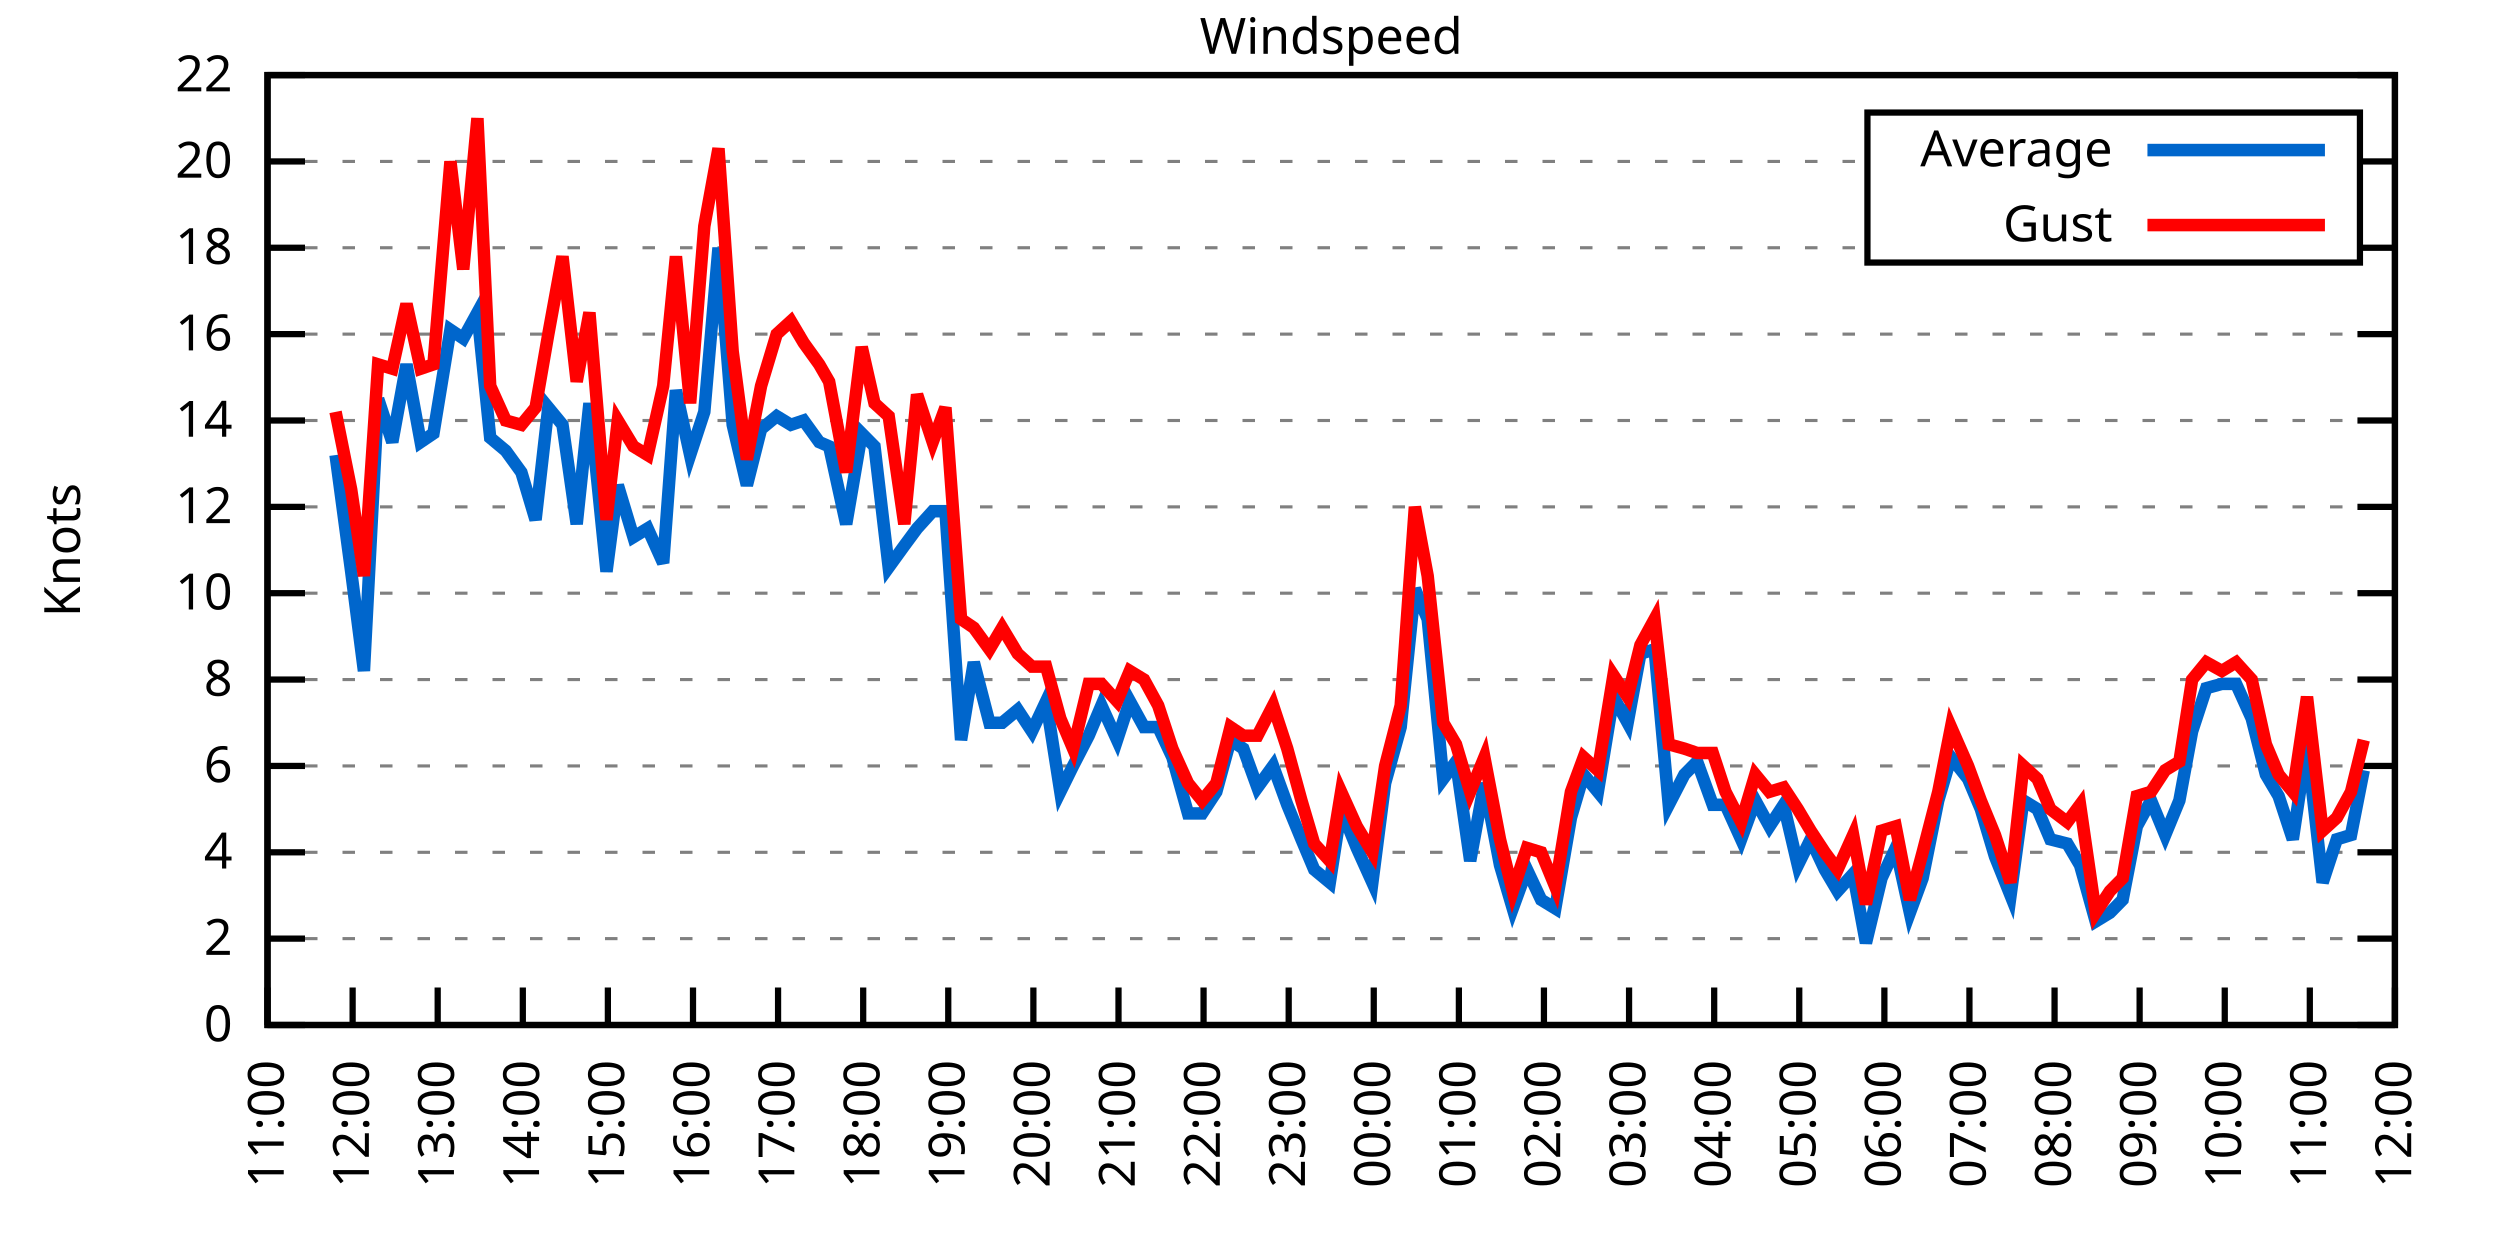
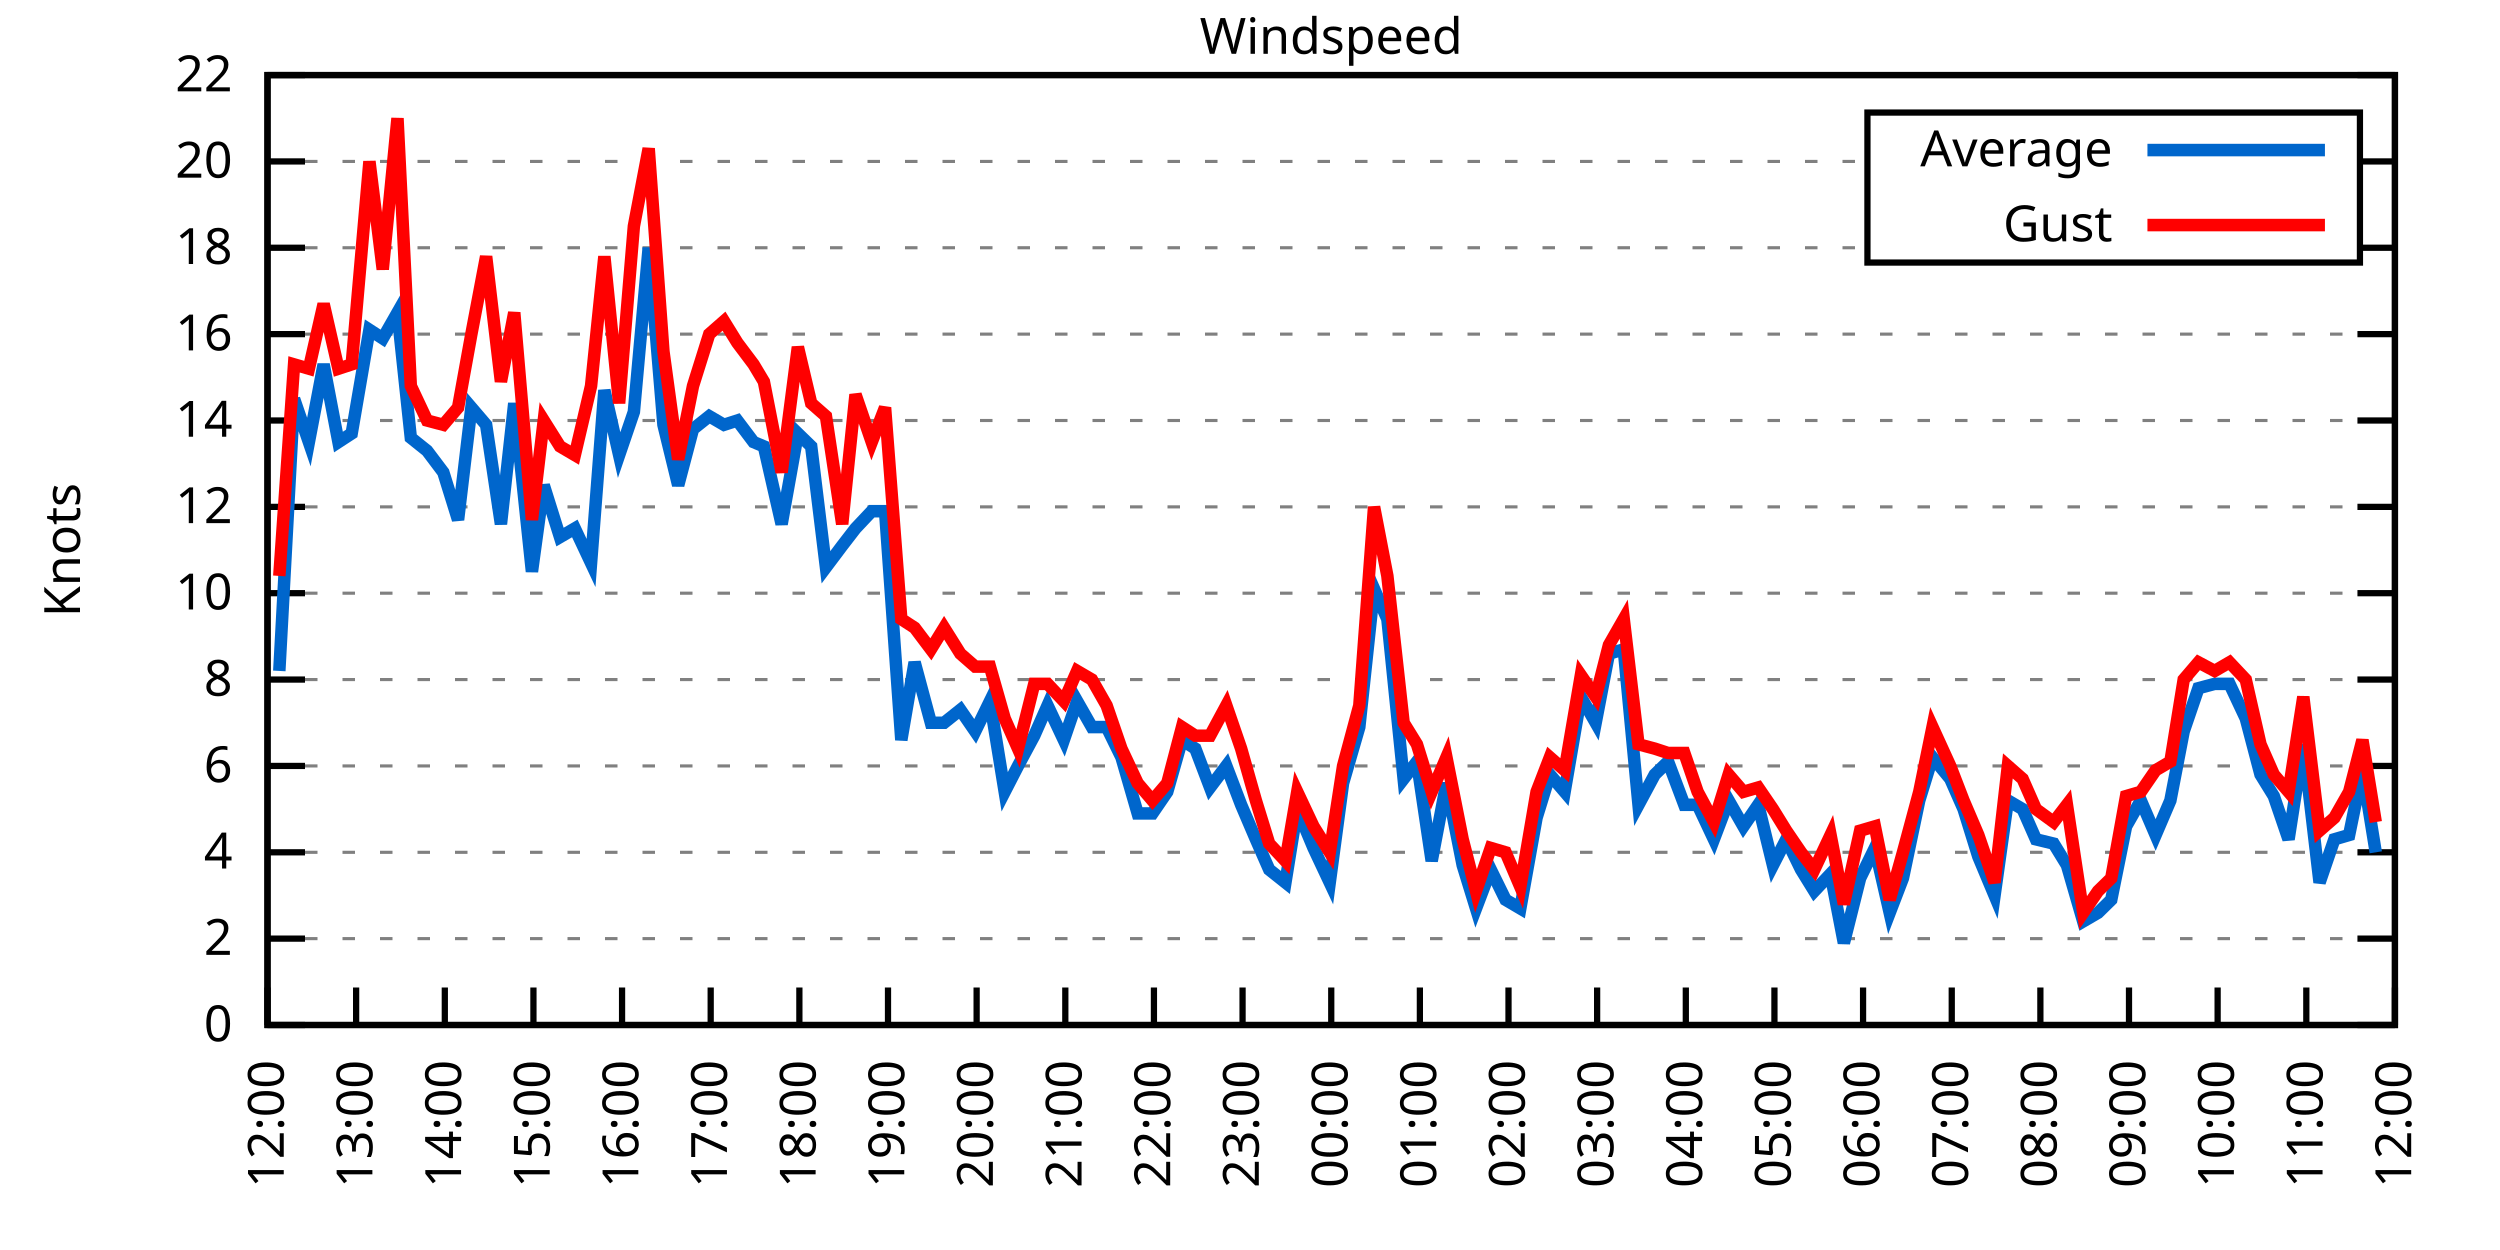
<svg xmlns="http://www.w3.org/2000/svg" xmlns:xlink="http://www.w3.org/1999/xlink" width="400" height="200" viewBox="0 0 400 200">
  <g id="gnuplot_canvas">
    <rect x="0" y="0" width="400" height="200" fill="none" />
    <defs>
      <circle id="gpDot" r="0.5" stroke-width="0.5" stroke="currentColor" />
      <path id="gpPt0" stroke-width="0.333" stroke="currentColor" d="M-1,0 h2 M0,-1 v2" />
      <path id="gpPt1" stroke-width="0.333" stroke="currentColor" d="M-1,-1 L1,1 M1,-1 L-1,1" />
      <path id="gpPt2" stroke-width="0.333" stroke="currentColor" d="M-1,0 L1,0 M0,-1 L0,1 M-1,-1 L1,1 M-1,1 L1,-1" />
      <rect id="gpPt3" stroke-width="0.333" stroke="currentColor" x="-1" y="-1" width="2" height="2" />
      <rect id="gpPt4" stroke-width="0.333" stroke="currentColor" fill="currentColor" x="-1" y="-1" width="2" height="2" />
      <circle id="gpPt5" stroke-width="0.333" stroke="currentColor" cx="0" cy="0" r="1" />
      <use xlink:href="#gpPt5" id="gpPt6" fill="currentColor" stroke="none" />
      <path id="gpPt7" stroke-width="0.333" stroke="currentColor" d="M0,-1.33 L-1.33,0.67 L1.33,0.67 z" />
      <use xlink:href="#gpPt7" id="gpPt8" fill="currentColor" stroke="none" />
      <use xlink:href="#gpPt7" id="gpPt9" stroke="currentColor" transform="rotate(180)" />
      <use xlink:href="#gpPt9" id="gpPt10" fill="currentColor" stroke="none" />
      <use xlink:href="#gpPt3" id="gpPt11" stroke="currentColor" transform="rotate(45)" />
      <use xlink:href="#gpPt11" id="gpPt12" fill="currentColor" stroke="none" />
      <path id="gpPt13" stroke-width="0.333" stroke="currentColor" d="M0,1.330 L1.265,0.411 L0.782,-1.067 L-0.782,-1.076 L-1.265,0.411 z" />
      <use xlink:href="#gpPt13" id="gpPt14" fill="currentColor" stroke="none" />
      <filter id="textbox" filterUnits="objectBoundingBox" x="0" y="0" height="1" width="1">
        <feFlood flood-color="white" flood-opacity="1" result="bgnd" />
        <feComposite in="SourceGraphic" in2="bgnd" operator="atop" />
      </filter>
      <filter id="greybox" filterUnits="objectBoundingBox" x="0" y="0" height="1" width="1">
        <feFlood flood-color="lightgrey" flood-opacity="1" result="grey" />
        <feComposite in="SourceGraphic" in2="grey" operator="atop" />
      </filter>
    </defs>
    <g fill="none" color="white" stroke="currentColor" stroke-width="1.00" stroke-linecap="butt" stroke-linejoin="miter">
</g>
    <g fill="none" color="black" stroke="currentColor" stroke-width="1.00" stroke-linecap="butt" stroke-linejoin="miter">
      <g stroke="none" shape-rendering="crispEdges">
        <polygon fill="rgb(255, 255, 255)" points="42.80,164.00 383.18,164.00 383.18,12.02 42.80,12.02 " />
      </g>
    </g>
    <g fill="none" color="black" stroke="currentColor" stroke-width="1.00" stroke-linecap="butt" stroke-linejoin="miter">
</g>
    <g fill="none" color="black" stroke="black" stroke-width="0.50" stroke-linecap="butt" stroke-linejoin="miter">
</g>
    <g fill="none" color="gray" stroke="currentColor" stroke-width="0.50" stroke-linecap="butt" stroke-linejoin="miter">
      <path stroke="gray" stroke-dasharray="2,4" class="gridline" d="M42.80,164.00 L383.19,164.00  " />
    </g>
    <g fill="none" color="gray" stroke="gray" stroke-width="1.00" stroke-linecap="butt" stroke-linejoin="miter">
</g>
    <g fill="none" color="black" stroke="currentColor" stroke-width="1.00" stroke-linecap="butt" stroke-linejoin="miter">
      <path stroke="black" d="M42.80,164.00 L48.80,164.00 M383.19,164.00 L377.19,164.00  " />
      <g transform="translate(37.20,166.60)" stroke="none" fill="black" font-family="Sans" font-size="8.00" text-anchor="end">
        <text>
          <tspan font-family="Sans"> 0</tspan>
        </text>
      </g>
    </g>
    <g fill="none" color="black" stroke="currentColor" stroke-width="1.00" stroke-linecap="butt" stroke-linejoin="miter">
</g>
    <g fill="none" color="black" stroke="black" stroke-width="0.50" stroke-linecap="butt" stroke-linejoin="miter">
</g>
    <g fill="none" color="gray" stroke="currentColor" stroke-width="0.50" stroke-linecap="butt" stroke-linejoin="miter">
      <path stroke="gray" stroke-dasharray="2,4" class="gridline" d="M42.80,150.18 L383.19,150.18  " />
    </g>
    <g fill="none" color="gray" stroke="gray" stroke-width="1.00" stroke-linecap="butt" stroke-linejoin="miter">
</g>
    <g fill="none" color="black" stroke="currentColor" stroke-width="1.00" stroke-linecap="butt" stroke-linejoin="miter">
      <path stroke="black" d="M42.80,150.18 L48.80,150.18 M383.19,150.18 L377.19,150.18  " />
      <g transform="translate(37.20,152.78)" stroke="none" fill="black" font-family="Sans" font-size="8.00" text-anchor="end">
        <text>
          <tspan font-family="Sans"> 2</tspan>
        </text>
      </g>
    </g>
    <g fill="none" color="black" stroke="currentColor" stroke-width="1.00" stroke-linecap="butt" stroke-linejoin="miter">
</g>
    <g fill="none" color="black" stroke="black" stroke-width="0.50" stroke-linecap="butt" stroke-linejoin="miter">
</g>
    <g fill="none" color="gray" stroke="currentColor" stroke-width="0.50" stroke-linecap="butt" stroke-linejoin="miter">
      <path stroke="gray" stroke-dasharray="2,4" class="gridline" d="M42.80,136.37 L383.19,136.37  " />
    </g>
    <g fill="none" color="gray" stroke="gray" stroke-width="1.00" stroke-linecap="butt" stroke-linejoin="miter">
</g>
    <g fill="none" color="black" stroke="currentColor" stroke-width="1.00" stroke-linecap="butt" stroke-linejoin="miter">
      <path stroke="black" d="M42.80,136.37 L48.80,136.37 M383.19,136.37 L377.19,136.37  " />
      <g transform="translate(37.20,138.97)" stroke="none" fill="black" font-family="Sans" font-size="8.00" text-anchor="end">
        <text>
          <tspan font-family="Sans"> 4</tspan>
        </text>
      </g>
    </g>
    <g fill="none" color="black" stroke="currentColor" stroke-width="1.00" stroke-linecap="butt" stroke-linejoin="miter">
</g>
    <g fill="none" color="black" stroke="black" stroke-width="0.50" stroke-linecap="butt" stroke-linejoin="miter">
</g>
    <g fill="none" color="gray" stroke="currentColor" stroke-width="0.50" stroke-linecap="butt" stroke-linejoin="miter">
      <path stroke="gray" stroke-dasharray="2,4" class="gridline" d="M42.80,122.55 L383.19,122.55  " />
    </g>
    <g fill="none" color="gray" stroke="gray" stroke-width="1.00" stroke-linecap="butt" stroke-linejoin="miter">
</g>
    <g fill="none" color="black" stroke="currentColor" stroke-width="1.00" stroke-linecap="butt" stroke-linejoin="miter">
      <path stroke="black" d="M42.80,122.55 L48.80,122.55 M383.19,122.55 L377.19,122.55  " />
      <g transform="translate(37.20,125.15)" stroke="none" fill="black" font-family="Sans" font-size="8.00" text-anchor="end">
        <text>
          <tspan font-family="Sans"> 6</tspan>
        </text>
      </g>
    </g>
    <g fill="none" color="black" stroke="currentColor" stroke-width="1.00" stroke-linecap="butt" stroke-linejoin="miter">
</g>
    <g fill="none" color="black" stroke="black" stroke-width="0.50" stroke-linecap="butt" stroke-linejoin="miter">
</g>
    <g fill="none" color="gray" stroke="currentColor" stroke-width="0.50" stroke-linecap="butt" stroke-linejoin="miter">
      <path stroke="gray" stroke-dasharray="2,4" class="gridline" d="M42.80,108.73 L383.19,108.73  " />
    </g>
    <g fill="none" color="gray" stroke="gray" stroke-width="1.00" stroke-linecap="butt" stroke-linejoin="miter">
</g>
    <g fill="none" color="black" stroke="currentColor" stroke-width="1.00" stroke-linecap="butt" stroke-linejoin="miter">
      <path stroke="black" d="M42.80,108.73 L48.80,108.73 M383.19,108.73 L377.19,108.73  " />
      <g transform="translate(37.20,111.33)" stroke="none" fill="black" font-family="Sans" font-size="8.00" text-anchor="end">
        <text>
          <tspan font-family="Sans"> 8</tspan>
        </text>
      </g>
    </g>
    <g fill="none" color="black" stroke="currentColor" stroke-width="1.00" stroke-linecap="butt" stroke-linejoin="miter">
</g>
    <g fill="none" color="black" stroke="black" stroke-width="0.50" stroke-linecap="butt" stroke-linejoin="miter">
</g>
    <g fill="none" color="gray" stroke="currentColor" stroke-width="0.50" stroke-linecap="butt" stroke-linejoin="miter">
      <path stroke="gray" stroke-dasharray="2,4" class="gridline" d="M42.80,94.91 L383.19,94.91  " />
    </g>
    <g fill="none" color="gray" stroke="gray" stroke-width="1.00" stroke-linecap="butt" stroke-linejoin="miter">
</g>
    <g fill="none" color="black" stroke="currentColor" stroke-width="1.00" stroke-linecap="butt" stroke-linejoin="miter">
      <path stroke="black" d="M42.80,94.91 L48.80,94.91 M383.19,94.91 L377.19,94.91  " />
      <g transform="translate(37.20,97.51)" stroke="none" fill="black" font-family="Sans" font-size="8.00" text-anchor="end">
        <text>
          <tspan font-family="Sans"> 10</tspan>
        </text>
      </g>
    </g>
    <g fill="none" color="black" stroke="currentColor" stroke-width="1.00" stroke-linecap="butt" stroke-linejoin="miter">
</g>
    <g fill="none" color="black" stroke="black" stroke-width="0.50" stroke-linecap="butt" stroke-linejoin="miter">
</g>
    <g fill="none" color="gray" stroke="currentColor" stroke-width="0.50" stroke-linecap="butt" stroke-linejoin="miter">
      <path stroke="gray" stroke-dasharray="2,4" class="gridline" d="M42.80,81.10 L383.19,81.10  " />
    </g>
    <g fill="none" color="gray" stroke="gray" stroke-width="1.00" stroke-linecap="butt" stroke-linejoin="miter">
</g>
    <g fill="none" color="black" stroke="currentColor" stroke-width="1.00" stroke-linecap="butt" stroke-linejoin="miter">
      <path stroke="black" d="M42.80,81.10 L48.80,81.10 M383.19,81.10 L377.19,81.10  " />
      <g transform="translate(37.20,83.70)" stroke="none" fill="black" font-family="Sans" font-size="8.00" text-anchor="end">
        <text>
          <tspan font-family="Sans"> 12</tspan>
        </text>
      </g>
    </g>
    <g fill="none" color="black" stroke="currentColor" stroke-width="1.00" stroke-linecap="butt" stroke-linejoin="miter">
</g>
    <g fill="none" color="black" stroke="black" stroke-width="0.50" stroke-linecap="butt" stroke-linejoin="miter">
</g>
    <g fill="none" color="gray" stroke="currentColor" stroke-width="0.50" stroke-linecap="butt" stroke-linejoin="miter">
      <path stroke="gray" stroke-dasharray="2,4" class="gridline" d="M42.80,67.28 L383.19,67.28  " />
    </g>
    <g fill="none" color="gray" stroke="gray" stroke-width="1.00" stroke-linecap="butt" stroke-linejoin="miter">
</g>
    <g fill="none" color="black" stroke="currentColor" stroke-width="1.00" stroke-linecap="butt" stroke-linejoin="miter">
      <path stroke="black" d="M42.80,67.28 L48.80,67.28 M383.19,67.28 L377.19,67.28  " />
      <g transform="translate(37.20,69.88)" stroke="none" fill="black" font-family="Sans" font-size="8.00" text-anchor="end">
        <text>
          <tspan font-family="Sans"> 14</tspan>
        </text>
      </g>
    </g>
    <g fill="none" color="black" stroke="currentColor" stroke-width="1.00" stroke-linecap="butt" stroke-linejoin="miter">
</g>
    <g fill="none" color="black" stroke="black" stroke-width="0.50" stroke-linecap="butt" stroke-linejoin="miter">
</g>
    <g fill="none" color="gray" stroke="currentColor" stroke-width="0.50" stroke-linecap="butt" stroke-linejoin="miter">
      <path stroke="gray" stroke-dasharray="2,4" class="gridline" d="M42.80,53.46 L383.19,53.46  " />
    </g>
    <g fill="none" color="gray" stroke="gray" stroke-width="1.00" stroke-linecap="butt" stroke-linejoin="miter">
</g>
    <g fill="none" color="black" stroke="currentColor" stroke-width="1.00" stroke-linecap="butt" stroke-linejoin="miter">
      <path stroke="black" d="M42.80,53.46 L48.80,53.46 M383.19,53.46 L377.19,53.46  " />
      <g transform="translate(37.20,56.06)" stroke="none" fill="black" font-family="Sans" font-size="8.00" text-anchor="end">
        <text>
          <tspan font-family="Sans"> 16</tspan>
        </text>
      </g>
    </g>
    <g fill="none" color="black" stroke="currentColor" stroke-width="1.00" stroke-linecap="butt" stroke-linejoin="miter">
</g>
    <g fill="none" color="black" stroke="black" stroke-width="0.50" stroke-linecap="butt" stroke-linejoin="miter">
</g>
    <g fill="none" color="gray" stroke="currentColor" stroke-width="0.50" stroke-linecap="butt" stroke-linejoin="miter">
      <path stroke="gray" stroke-dasharray="2,4" class="gridline" d="M42.80,39.64 L298.79,39.64 M377.59,39.64 L383.19,39.64  " />
    </g>
    <g fill="none" color="gray" stroke="gray" stroke-width="1.00" stroke-linecap="butt" stroke-linejoin="miter">
</g>
    <g fill="none" color="black" stroke="currentColor" stroke-width="1.00" stroke-linecap="butt" stroke-linejoin="miter">
      <path stroke="black" d="M42.80,39.64 L48.80,39.64 M383.19,39.64 L377.19,39.64  " />
      <g transform="translate(37.20,42.24)" stroke="none" fill="black" font-family="Sans" font-size="8.00" text-anchor="end">
        <text>
          <tspan font-family="Sans"> 18</tspan>
        </text>
      </g>
    </g>
    <g fill="none" color="black" stroke="currentColor" stroke-width="1.00" stroke-linecap="butt" stroke-linejoin="miter">
</g>
    <g fill="none" color="black" stroke="black" stroke-width="0.50" stroke-linecap="butt" stroke-linejoin="miter">
</g>
    <g fill="none" color="gray" stroke="currentColor" stroke-width="0.50" stroke-linecap="butt" stroke-linejoin="miter">
      <path stroke="gray" stroke-dasharray="2,4" class="gridline" d="M42.80,25.83 L298.79,25.83 M377.59,25.83 L383.19,25.83  " />
    </g>
    <g fill="none" color="gray" stroke="gray" stroke-width="1.00" stroke-linecap="butt" stroke-linejoin="miter">
</g>
    <g fill="none" color="black" stroke="currentColor" stroke-width="1.00" stroke-linecap="butt" stroke-linejoin="miter">
      <path stroke="black" d="M42.80,25.83 L48.80,25.83 M383.19,25.83 L377.19,25.83  " />
      <g transform="translate(37.20,28.43)" stroke="none" fill="black" font-family="Sans" font-size="8.00" text-anchor="end">
        <text>
          <tspan font-family="Sans"> 20</tspan>
        </text>
      </g>
    </g>
    <g fill="none" color="black" stroke="currentColor" stroke-width="1.00" stroke-linecap="butt" stroke-linejoin="miter">
</g>
    <g fill="none" color="black" stroke="black" stroke-width="0.50" stroke-linecap="butt" stroke-linejoin="miter">
</g>
    <g fill="none" color="gray" stroke="currentColor" stroke-width="0.50" stroke-linecap="butt" stroke-linejoin="miter">
      <path stroke="gray" stroke-dasharray="2,4" class="gridline" d="M42.80,12.01 L383.19,12.01  " />
    </g>
    <g fill="none" color="gray" stroke="gray" stroke-width="1.00" stroke-linecap="butt" stroke-linejoin="miter">
</g>
    <g fill="none" color="black" stroke="currentColor" stroke-width="1.00" stroke-linecap="butt" stroke-linejoin="miter">
      <path stroke="black" d="M42.80,12.01 L48.80,12.01 M383.19,12.01 L377.19,12.01  " />
      <g transform="translate(37.20,14.61)" stroke="none" fill="black" font-family="Sans" font-size="8.00" text-anchor="end">
        <text>
          <tspan font-family="Sans"> 22</tspan>
        </text>
      </g>
    </g>
    <g fill="none" color="black" stroke="currentColor" stroke-width="1.00" stroke-linecap="butt" stroke-linejoin="miter">
      <path stroke="black" d="M42.80,164.00 L42.80,158.00  " />
      <g transform="translate(45.40,169.60) rotate(270.00)" stroke="none" fill="black" font-family="Sans" font-size="8.00" text-anchor="end">
        <text>
-           <tspan font-family="Sans">11:00</tspan>
-         </text>
-       </g>
-     </g>
-     <g fill="none" color="black" stroke="currentColor" stroke-width="1.00" stroke-linecap="butt" stroke-linejoin="miter">
-       <path stroke="black" d="M56.42,164.00 L56.42,158.00  " />
-       <g transform="translate(59.02,169.60) rotate(270.00)" stroke="none" fill="black" font-family="Sans" font-size="8.00" text-anchor="end">
-         <text>
          <tspan font-family="Sans">12:00</tspan>
        </text>
      </g>
    </g>
    <g fill="none" color="black" stroke="currentColor" stroke-width="1.00" stroke-linecap="butt" stroke-linejoin="miter">
-       <path stroke="black" d="M70.03,164.00 L70.03,158.00  " />
-       <g transform="translate(72.63,169.60) rotate(270.00)" stroke="none" fill="black" font-family="Sans" font-size="8.00" text-anchor="end">
+       <path stroke="black" d="M56.98,164.00 L56.98,158.00  " />
+       <g transform="translate(59.58,169.60) rotate(270.00)" stroke="none" fill="black" font-family="Sans" font-size="8.00" text-anchor="end">
        <text>
          <tspan font-family="Sans">13:00</tspan>
        </text>
      </g>
    </g>
    <g fill="none" color="black" stroke="currentColor" stroke-width="1.00" stroke-linecap="butt" stroke-linejoin="miter">
-       <path stroke="black" d="M83.65,164.00 L83.65,158.00  " />
-       <g transform="translate(86.25,169.60) rotate(270.00)" stroke="none" fill="black" font-family="Sans" font-size="8.00" text-anchor="end">
+       <path stroke="black" d="M71.17,164.00 L71.17,158.00  " />
+       <g transform="translate(73.77,169.60) rotate(270.00)" stroke="none" fill="black" font-family="Sans" font-size="8.00" text-anchor="end">
        <text>
          <tspan font-family="Sans">14:00</tspan>
        </text>
      </g>
    </g>
    <g fill="none" color="black" stroke="currentColor" stroke-width="1.00" stroke-linecap="butt" stroke-linejoin="miter">
-       <path stroke="black" d="M97.26,164.00 L97.26,158.00  " />
-       <g transform="translate(99.86,169.60) rotate(270.00)" stroke="none" fill="black" font-family="Sans" font-size="8.00" text-anchor="end">
+       <path stroke="black" d="M85.35,164.00 L85.35,158.00  " />
+       <g transform="translate(87.95,169.60) rotate(270.00)" stroke="none" fill="black" font-family="Sans" font-size="8.00" text-anchor="end">
        <text>
          <tspan font-family="Sans">15:00</tspan>
        </text>
      </g>
    </g>
    <g fill="none" color="black" stroke="currentColor" stroke-width="1.00" stroke-linecap="butt" stroke-linejoin="miter">
-       <path stroke="black" d="M110.88,164.00 L110.88,158.00  " />
-       <g transform="translate(113.48,169.60) rotate(270.00)" stroke="none" fill="black" font-family="Sans" font-size="8.00" text-anchor="end">
+       <path stroke="black" d="M99.53,164.00 L99.53,158.00  " />
+       <g transform="translate(102.13,169.60) rotate(270.00)" stroke="none" fill="black" font-family="Sans" font-size="8.00" text-anchor="end">
        <text>
          <tspan font-family="Sans">16:00</tspan>
        </text>
      </g>
    </g>
    <g fill="none" color="black" stroke="currentColor" stroke-width="1.00" stroke-linecap="butt" stroke-linejoin="miter">
-       <path stroke="black" d="M124.49,164.00 L124.49,158.00  " />
-       <g transform="translate(127.09,169.60) rotate(270.00)" stroke="none" fill="black" font-family="Sans" font-size="8.00" text-anchor="end">
+       <path stroke="black" d="M113.71,164.00 L113.71,158.00  " />
+       <g transform="translate(116.31,169.60) rotate(270.00)" stroke="none" fill="black" font-family="Sans" font-size="8.00" text-anchor="end">
        <text>
          <tspan font-family="Sans">17:00</tspan>
        </text>
      </g>
    </g>
    <g fill="none" color="black" stroke="currentColor" stroke-width="1.00" stroke-linecap="butt" stroke-linejoin="miter">
-       <path stroke="black" d="M138.11,164.00 L138.11,158.00  " />
-       <g transform="translate(140.71,169.60) rotate(270.00)" stroke="none" fill="black" font-family="Sans" font-size="8.00" text-anchor="end">
+       <path stroke="black" d="M127.90,164.00 L127.90,158.00  " />
+       <g transform="translate(130.50,169.60) rotate(270.00)" stroke="none" fill="black" font-family="Sans" font-size="8.00" text-anchor="end">
        <text>
          <tspan font-family="Sans">18:00</tspan>
        </text>
      </g>
    </g>
    <g fill="none" color="black" stroke="currentColor" stroke-width="1.00" stroke-linecap="butt" stroke-linejoin="miter">
-       <path stroke="black" d="M151.72,164.00 L151.72,158.00  " />
-       <g transform="translate(154.32,169.60) rotate(270.00)" stroke="none" fill="black" font-family="Sans" font-size="8.00" text-anchor="end">
+       <path stroke="black" d="M142.08,164.00 L142.08,158.00  " />
+       <g transform="translate(144.68,169.60) rotate(270.00)" stroke="none" fill="black" font-family="Sans" font-size="8.00" text-anchor="end">
        <text>
          <tspan font-family="Sans">19:00</tspan>
        </text>
      </g>
    </g>
    <g fill="none" color="black" stroke="currentColor" stroke-width="1.00" stroke-linecap="butt" stroke-linejoin="miter">
-       <path stroke="black" d="M165.34,164.00 L165.34,158.00  " />
-       <g transform="translate(167.94,169.60) rotate(270.00)" stroke="none" fill="black" font-family="Sans" font-size="8.00" text-anchor="end">
+       <path stroke="black" d="M156.26,164.00 L156.26,158.00  " />
+       <g transform="translate(158.86,169.60) rotate(270.00)" stroke="none" fill="black" font-family="Sans" font-size="8.00" text-anchor="end">
        <text>
          <tspan font-family="Sans">20:00</tspan>
        </text>
      </g>
    </g>
    <g fill="none" color="black" stroke="currentColor" stroke-width="1.00" stroke-linecap="butt" stroke-linejoin="miter">
-       <path stroke="black" d="M178.96,164.00 L178.96,158.00  " />
-       <g transform="translate(181.56,169.60) rotate(270.00)" stroke="none" fill="black" font-family="Sans" font-size="8.00" text-anchor="end">
+       <path stroke="black" d="M170.45,164.00 L170.45,158.00  " />
+       <g transform="translate(173.05,169.60) rotate(270.00)" stroke="none" fill="black" font-family="Sans" font-size="8.00" text-anchor="end">
        <text>
          <tspan font-family="Sans">21:00</tspan>
        </text>
      </g>
    </g>
    <g fill="none" color="black" stroke="currentColor" stroke-width="1.00" stroke-linecap="butt" stroke-linejoin="miter">
-       <path stroke="black" d="M192.57,164.00 L192.57,158.00  " />
-       <g transform="translate(195.17,169.60) rotate(270.00)" stroke="none" fill="black" font-family="Sans" font-size="8.00" text-anchor="end">
+       <path stroke="black" d="M184.63,164.00 L184.63,158.00  " />
+       <g transform="translate(187.23,169.60) rotate(270.00)" stroke="none" fill="black" font-family="Sans" font-size="8.00" text-anchor="end">
        <text>
          <tspan font-family="Sans">22:00</tspan>
        </text>
      </g>
    </g>
    <g fill="none" color="black" stroke="currentColor" stroke-width="1.00" stroke-linecap="butt" stroke-linejoin="miter">
-       <path stroke="black" d="M206.19,164.00 L206.19,158.00  " />
-       <g transform="translate(208.79,169.60) rotate(270.00)" stroke="none" fill="black" font-family="Sans" font-size="8.00" text-anchor="end">
+       <path stroke="black" d="M198.81,164.00 L198.81,158.00  " />
+       <g transform="translate(201.41,169.60) rotate(270.00)" stroke="none" fill="black" font-family="Sans" font-size="8.00" text-anchor="end">
        <text>
          <tspan font-family="Sans">23:00</tspan>
        </text>
      </g>
    </g>
    <g fill="none" color="black" stroke="currentColor" stroke-width="1.00" stroke-linecap="butt" stroke-linejoin="miter">
-       <path stroke="black" d="M219.80,164.00 L219.80,158.00  " />
-       <g transform="translate(222.40,169.60) rotate(270.00)" stroke="none" fill="black" font-family="Sans" font-size="8.00" text-anchor="end">
+       <path stroke="black" d="M213.00,164.00 L213.00,158.00  " />
+       <g transform="translate(215.60,169.60) rotate(270.00)" stroke="none" fill="black" font-family="Sans" font-size="8.00" text-anchor="end">
        <text>
          <tspan font-family="Sans">00:00</tspan>
        </text>
      </g>
    </g>
    <g fill="none" color="black" stroke="currentColor" stroke-width="1.00" stroke-linecap="butt" stroke-linejoin="miter">
-       <path stroke="black" d="M233.42,164.00 L233.42,158.00  " />
-       <g transform="translate(236.02,169.60) rotate(270.00)" stroke="none" fill="black" font-family="Sans" font-size="8.00" text-anchor="end">
+       <path stroke="black" d="M227.18,164.00 L227.18,158.00  " />
+       <g transform="translate(229.78,169.60) rotate(270.00)" stroke="none" fill="black" font-family="Sans" font-size="8.00" text-anchor="end">
        <text>
          <tspan font-family="Sans">01:00</tspan>
        </text>
      </g>
    </g>
    <g fill="none" color="black" stroke="currentColor" stroke-width="1.00" stroke-linecap="butt" stroke-linejoin="miter">
-       <path stroke="black" d="M247.03,164.00 L247.03,158.00  " />
-       <g transform="translate(249.63,169.60) rotate(270.00)" stroke="none" fill="black" font-family="Sans" font-size="8.00" text-anchor="end">
+       <path stroke="black" d="M241.36,164.00 L241.36,158.00  " />
+       <g transform="translate(243.96,169.60) rotate(270.00)" stroke="none" fill="black" font-family="Sans" font-size="8.00" text-anchor="end">
        <text>
          <tspan font-family="Sans">02:00</tspan>
        </text>
      </g>
    </g>
    <g fill="none" color="black" stroke="currentColor" stroke-width="1.00" stroke-linecap="butt" stroke-linejoin="miter">
-       <path stroke="black" d="M260.65,164.00 L260.65,158.00  " />
-       <g transform="translate(263.25,169.60) rotate(270.00)" stroke="none" fill="black" font-family="Sans" font-size="8.00" text-anchor="end">
+       <path stroke="black" d="M255.54,164.00 L255.54,158.00  " />
+       <g transform="translate(258.14,169.60) rotate(270.00)" stroke="none" fill="black" font-family="Sans" font-size="8.00" text-anchor="end">
        <text>
          <tspan font-family="Sans">03:00</tspan>
        </text>
      </g>
    </g>
    <g fill="none" color="black" stroke="currentColor" stroke-width="1.00" stroke-linecap="butt" stroke-linejoin="miter">
-       <path stroke="black" d="M274.27,164.00 L274.27,158.00  " />
-       <g transform="translate(276.87,169.60) rotate(270.00)" stroke="none" fill="black" font-family="Sans" font-size="8.00" text-anchor="end">
+       <path stroke="black" d="M269.73,164.00 L269.73,158.00  " />
+       <g transform="translate(272.33,169.60) rotate(270.00)" stroke="none" fill="black" font-family="Sans" font-size="8.00" text-anchor="end">
        <text>
          <tspan font-family="Sans">04:00</tspan>
        </text>
      </g>
    </g>
    <g fill="none" color="black" stroke="currentColor" stroke-width="1.00" stroke-linecap="butt" stroke-linejoin="miter">
-       <path stroke="black" d="M287.88,164.00 L287.88,158.00  " />
-       <g transform="translate(290.48,169.60) rotate(270.00)" stroke="none" fill="black" font-family="Sans" font-size="8.00" text-anchor="end">
+       <path stroke="black" d="M283.91,164.00 L283.91,158.00  " />
+       <g transform="translate(286.51,169.60) rotate(270.00)" stroke="none" fill="black" font-family="Sans" font-size="8.00" text-anchor="end">
        <text>
          <tspan font-family="Sans">05:00</tspan>
        </text>
      </g>
    </g>
    <g fill="none" color="black" stroke="currentColor" stroke-width="1.00" stroke-linecap="butt" stroke-linejoin="miter">
-       <path stroke="black" d="M301.50,164.00 L301.50,158.00  " />
-       <g transform="translate(304.10,169.60) rotate(270.00)" stroke="none" fill="black" font-family="Sans" font-size="8.00" text-anchor="end">
+       <path stroke="black" d="M298.09,164.00 L298.09,158.00  " />
+       <g transform="translate(300.69,169.60) rotate(270.00)" stroke="none" fill="black" font-family="Sans" font-size="8.00" text-anchor="end">
        <text>
          <tspan font-family="Sans">06:00</tspan>
        </text>
      </g>
    </g>
    <g fill="none" color="black" stroke="currentColor" stroke-width="1.00" stroke-linecap="butt" stroke-linejoin="miter">
-       <path stroke="black" d="M315.11,164.00 L315.11,158.00  " />
-       <g transform="translate(317.71,169.60) rotate(270.00)" stroke="none" fill="black" font-family="Sans" font-size="8.00" text-anchor="end">
+       <path stroke="black" d="M312.28,164.00 L312.28,158.00  " />
+       <g transform="translate(314.88,169.60) rotate(270.00)" stroke="none" fill="black" font-family="Sans" font-size="8.00" text-anchor="end">
        <text>
          <tspan font-family="Sans">07:00</tspan>
        </text>
      </g>
    </g>
    <g fill="none" color="black" stroke="currentColor" stroke-width="1.00" stroke-linecap="butt" stroke-linejoin="miter">
-       <path stroke="black" d="M328.73,164.00 L328.73,158.00  " />
-       <g transform="translate(331.33,169.60) rotate(270.00)" stroke="none" fill="black" font-family="Sans" font-size="8.00" text-anchor="end">
+       <path stroke="black" d="M326.46,164.00 L326.46,158.00  " />
+       <g transform="translate(329.06,169.60) rotate(270.00)" stroke="none" fill="black" font-family="Sans" font-size="8.00" text-anchor="end">
        <text>
          <tspan font-family="Sans">08:00</tspan>
        </text>
      </g>
    </g>
    <g fill="none" color="black" stroke="currentColor" stroke-width="1.00" stroke-linecap="butt" stroke-linejoin="miter">
-       <path stroke="black" d="M342.34,164.00 L342.34,158.00  " />
-       <g transform="translate(344.94,169.60) rotate(270.00)" stroke="none" fill="black" font-family="Sans" font-size="8.00" text-anchor="end">
+       <path stroke="black" d="M340.64,164.00 L340.64,158.00  " />
+       <g transform="translate(343.24,169.60) rotate(270.00)" stroke="none" fill="black" font-family="Sans" font-size="8.00" text-anchor="end">
        <text>
          <tspan font-family="Sans">09:00</tspan>
        </text>
      </g>
    </g>
    <g fill="none" color="black" stroke="currentColor" stroke-width="1.00" stroke-linecap="butt" stroke-linejoin="miter">
-       <path stroke="black" d="M355.96,164.00 L355.96,158.00  " />
-       <g transform="translate(358.56,169.60) rotate(270.00)" stroke="none" fill="black" font-family="Sans" font-size="8.00" text-anchor="end">
+       <path stroke="black" d="M354.82,164.00 L354.82,158.00  " />
+       <g transform="translate(357.42,169.60) rotate(270.00)" stroke="none" fill="black" font-family="Sans" font-size="8.00" text-anchor="end">
        <text>
          <tspan font-family="Sans">10:00</tspan>
        </text>
      </g>
    </g>
    <g fill="none" color="black" stroke="currentColor" stroke-width="1.00" stroke-linecap="butt" stroke-linejoin="miter">
-       <path stroke="black" d="M369.57,164.00 L369.57,158.00  " />
-       <g transform="translate(372.17,169.60) rotate(270.00)" stroke="none" fill="black" font-family="Sans" font-size="8.00" text-anchor="end">
+       <path stroke="black" d="M369.01,164.00 L369.01,158.00  " />
+       <g transform="translate(371.61,169.60) rotate(270.00)" stroke="none" fill="black" font-family="Sans" font-size="8.00" text-anchor="end">
        <text>
          <tspan font-family="Sans">11:00</tspan>
        </text>
      </g>
    </g>
    <g fill="none" color="black" stroke="currentColor" stroke-width="1.00" stroke-linecap="butt" stroke-linejoin="miter">
      <path stroke="black" d="M383.19,164.00 L383.19,158.00  " />
      <g transform="translate(385.79,169.60) rotate(270.00)" stroke="none" fill="black" font-family="Sans" font-size="8.00" text-anchor="end">
        <text>
          <tspan font-family="Sans">12:00</tspan>
        </text>
      </g>
    </g>
    <g fill="none" color="black" stroke="currentColor" stroke-width="1.00" stroke-linecap="butt" stroke-linejoin="miter">
</g>
    <g fill="none" color="black" stroke="currentColor" stroke-width="1.00" stroke-linecap="butt" stroke-linejoin="miter">
      <path stroke="black" d="M42.80,12.01 L42.80,164.00 L383.19,164.00 L383.19,12.01 L42.80,12.01 Z  " />
    </g>
    <g fill="none" color="black" stroke="currentColor" stroke-width="1.00" stroke-linecap="butt" stroke-linejoin="miter">
</g>
    <g fill="none" color="black" stroke="currentColor" stroke-width="1.00" stroke-linecap="butt" stroke-linejoin="miter">
      <path stroke="black" d="M298.79,42.01 L298.79,18.01 L377.59,18.01 L377.59,42.01 L298.79,42.01 Z  " />
    </g>
    <g id="Windspeed_plot_1">
      <g fill="none" color="white" stroke="black" stroke-width="2.00" stroke-linecap="butt" stroke-linejoin="miter">
</g>
      <g fill="none" color="black" stroke="currentColor" stroke-width="2.00" stroke-linecap="butt" stroke-linejoin="miter">
        <g transform="translate(337.99,26.61)" stroke="none" fill="black" font-family="Sans" font-size="8.00" text-anchor="end">
          <text>
            <tspan font-family="Sans">Average</tspan>
          </text>
        </g>
      </g>
      <g fill="none" color="black" stroke="currentColor" stroke-width="2.00" stroke-linecap="butt" stroke-linejoin="miter">
-         <path stroke="rgb(  0, 102, 204)" d="M343.59,24.01 L371.99,24.01 M53.69,72.81 L56.19,91.46 L58.23,107.35 L60.50,63.82 L62.77,70.73 L65.04,58.30   L67.31,70.73 L69.35,69.35 L72.07,52.77 L74.12,54.15 L76.39,50.01 L78.43,70.04 L80.92,72.12 L83.42,75.57   L85.69,83.17 L87.73,65.21 L90.00,67.97 L92.27,83.86 L94.31,64.52 L97.04,91.46 L98.85,77.64 L101.35,85.93   L103.62,84.55 L106.11,90.08 L108.15,62.44 L110.42,72.81 L112.69,65.90 L114.96,39.64 L117.23,67.97 L119.50,77.64   L121.77,68.66 L124.27,66.59 L126.54,67.97 L128.58,67.28 L131.07,70.73 L132.66,71.42 L135.39,83.86 L137.88,69.35   L139.92,71.42 L142.19,90.77 L144.69,87.31 L146.73,84.55 L149.23,81.79 L151.27,81.79 L153.77,118.40 L155.81,105.97   L158.31,115.64 L160.35,115.64 L162.84,113.57 L165.11,117.02 L167.38,112.19 L169.65,126.69 L171.69,122.55 L174.19,117.71   L176.23,112.88 L178.73,118.40 L180.77,112.19 L183.04,116.33 L185.31,116.33 L187.58,121.17 L190.08,130.15 L192.34,130.15   L194.61,126.69 L196.88,118.40 L198.93,119.78 L201.19,126.00 L203.69,122.55 L205.96,128.77 L208.23,134.29 L210.27,139.13   L212.77,141.20 L214.58,129.46 L217.08,135.67 L219.58,141.20 L221.62,125.31 L224.11,116.33 L226.38,94.22 L228.43,99.06   L230.92,124.62 L232.96,121.86 L235.23,137.75 L237.50,125.31 L240.00,138.44 L242.04,145.35 L244.31,139.13 L246.58,143.96   L248.85,145.35 L251.35,130.84 L253.39,123.93 L255.66,126.69 L258.15,111.49 L260.42,115.64 L262.47,104.59 L264.73,103.89   L267.00,128.77 L269.50,123.93 L271.54,121.86 L274.04,128.77 L276.08,128.77 L278.58,134.29 L280.85,128.08 L283.12,132.22   L285.38,128.77 L287.65,138.44 L289.70,134.29 L291.97,139.13 L294.01,142.58 L296.50,139.82 L298.55,150.87 L301.04,140.51   L303.31,135.67 L305.58,146.04 L307.62,140.51 L310.12,128.08 L312.16,121.17 L314.89,124.62 L316.93,129.46 L319.20,137.06   L321.69,143.27 L323.74,128.08 L326.00,129.46 L328.05,134.29 L330.77,134.98 L332.81,138.44 L335.31,147.42 L337.58,146.04   L339.62,143.96 L341.89,132.22 L344.16,128.08 L346.43,133.60 L348.70,128.08 L350.74,117.02 L353.01,110.11 L355.50,109.42   L357.77,109.42 L360.27,114.95 L362.54,123.93 L364.58,127.38 L366.85,134.29 L369.12,119.09 L371.62,141.20 L373.89,134.29   L376.16,133.60 L378.20,123.24  " />
+         <path stroke="rgb(  0, 102, 204)" d="M343.59,24.01 L371.99,24.01 M44.69,107.35 L47.05,63.82 L49.42,70.73 L51.78,58.30 L54.15,70.73 L56.27,69.35   L59.11,52.77 L61.24,54.15 L63.60,50.01 L65.73,70.04 L68.33,72.12 L70.93,75.57 L73.29,83.17 L75.42,65.21   L77.78,67.97 L80.15,83.86 L82.28,64.52 L85.11,91.46 L87.00,77.64 L89.60,85.93 L91.97,84.55 L94.57,90.08   L96.70,62.44 L99.06,72.81 L101.42,65.90 L103.79,39.64 L106.15,67.97 L108.51,77.64 L110.88,68.66 L113.48,66.59   L115.84,67.97 L117.97,67.28 L120.57,70.73 L122.22,71.42 L125.06,83.86 L127.66,69.35 L129.79,71.42 L132.15,90.77   L134.75,87.31 L136.88,84.55 L139.48,81.79 L141.61,81.79 L144.21,118.40 L146.34,105.97 L148.94,115.64 L151.06,115.64   L153.66,113.57 L156.03,117.02 L158.39,112.19 L160.75,126.69 L162.88,122.55 L165.48,117.71 L167.61,112.88 L170.21,118.40   L172.34,112.19 L174.70,116.33 L177.06,116.33 L179.43,121.17 L182.03,130.15 L184.39,130.15 L186.76,126.69 L189.12,118.40   L191.25,119.78 L193.61,126.00 L196.21,122.55 L198.58,128.77 L200.94,134.29 L203.07,139.13 L205.67,141.20 L207.56,129.46   L210.16,135.67 L212.76,141.20 L214.89,125.31 L217.49,116.33 L219.85,94.22 L221.98,99.06 L224.58,124.62 L226.71,121.86   L229.07,137.75 L231.43,125.31 L234.03,138.44 L236.16,145.35 L238.52,139.13 L240.89,143.96 L243.25,145.35 L245.85,130.84   L247.98,123.93 L250.34,126.69 L252.94,111.49 L255.31,115.64 L257.43,104.59 L259.80,103.89 L262.16,128.77 L264.76,123.93   L266.89,121.86 L269.49,128.77 L271.62,128.77 L274.22,134.29 L276.58,128.08 L278.95,132.22 L281.31,128.77 L283.67,138.44   L285.80,134.29 L288.16,139.13 L290.29,142.58 L292.89,139.82 L295.02,150.87 L297.62,140.51 L299.98,135.67 L302.35,146.04   L304.47,140.51 L307.08,128.08 L309.20,121.17 L312.04,124.62 L314.17,129.46 L316.53,137.06 L319.13,143.27 L321.26,128.08   L323.62,129.46 L325.75,134.29 L328.59,134.98 L330.71,138.44 L333.31,147.42 L335.68,146.04 L337.80,143.96 L340.17,132.22   L342.53,128.08 L344.90,133.60 L347.26,128.08 L349.39,117.02 L351.75,110.11 L354.35,109.42 L356.72,109.42 L359.32,114.95   L361.68,123.93 L363.81,127.38 L366.17,134.29 L368.53,119.09 L371.13,141.20 L373.50,134.29 L375.86,133.60 L377.99,123.24   L380.12,136.37  " />
      </g>
    </g>
    <g id="Windspeed_plot_2">
      <g fill="none" color="black" stroke="currentColor" stroke-width="2.00" stroke-linecap="butt" stroke-linejoin="miter">
        <g transform="translate(337.99,38.61)" stroke="none" fill="black" font-family="Sans" font-size="8.00" text-anchor="end">
          <text>
            <tspan font-family="Sans">Gust</tspan>
          </text>
        </g>
      </g>
      <g fill="none" color="black" stroke="currentColor" stroke-width="2.00" stroke-linecap="butt" stroke-linejoin="miter">
-         <path stroke="rgb(255,   0,   0)" d="M343.59,36.01 L371.99,36.01 M53.69,65.90 L56.19,78.33 L58.23,92.15 L60.50,58.30 L62.77,58.99 L65.04,48.63   L67.31,58.99 L69.35,58.30 L72.07,25.83 L74.12,43.10 L76.39,18.92 L78.43,61.75 L80.92,67.28 L83.42,67.97   L85.69,65.21 L87.73,53.46 L90.00,41.03 L92.27,61.06 L94.31,50.01 L97.04,83.17 L98.85,67.28 L101.35,71.42   L103.62,72.81 L106.11,61.75 L108.15,41.03 L110.42,64.52 L112.69,36.19 L114.96,23.75 L117.23,56.23 L119.50,73.50   L121.77,61.75 L124.27,53.46 L126.54,51.39 L128.58,54.84 L131.07,58.30 L132.66,61.06 L135.39,75.57 L137.88,55.53   L139.92,64.52 L142.19,66.59 L144.69,83.86 L146.73,63.13 L149.23,70.73 L151.27,65.21 L153.77,99.06 L155.81,100.44   L158.31,103.89 L160.35,100.44 L162.84,104.59 L165.11,106.66 L167.38,106.66 L169.65,114.95 L171.69,119.78 L174.19,109.42   L176.23,109.42 L178.73,112.19 L180.77,107.35 L183.04,108.73 L185.31,112.88 L187.58,119.78 L190.08,125.31 L192.34,128.08   L194.61,125.31 L196.88,116.33 L198.93,117.71 L201.19,117.71 L203.69,112.88 L205.96,119.78 L208.23,128.08 L210.27,134.98   L212.77,137.75 L214.58,126.69 L217.08,132.22 L219.58,136.37 L221.62,122.55 L224.11,112.88 L226.38,81.10 L228.43,92.15   L230.92,115.64 L232.96,119.09 L235.23,126.69 L237.50,121.17 L240.00,134.29 L242.04,142.58 L244.31,135.67 L246.58,136.37   L248.85,141.89 L251.35,126.69 L253.39,121.17 L255.66,123.24 L258.15,108.04 L260.42,111.49 L262.47,103.20 L264.73,99.06   L267.00,119.09 L269.50,119.78 L271.54,120.48 L274.04,120.48 L276.08,126.69 L278.58,131.53 L280.85,123.93 L283.12,126.69   L285.38,126.00 L287.65,129.46 L289.70,132.91 L291.97,136.37 L294.01,139.13 L296.50,133.60 L298.55,144.66 L301.04,132.91   L303.31,132.22 L305.58,143.96 L307.62,136.37 L310.12,126.69 L312.16,116.33 L314.89,122.55 L316.93,128.08 L319.20,133.60   L321.69,141.20 L323.74,122.55 L326.00,124.62 L328.05,129.46 L330.77,131.53 L332.81,128.77 L335.31,146.04 L337.58,142.58   L339.62,140.51 L341.89,127.38 L344.16,126.69 L346.43,123.24 L348.70,121.86 L350.74,108.73 L353.01,105.97 L355.50,107.35   L357.77,105.97 L360.27,108.73 L362.54,119.09 L364.58,123.93 L366.85,126.69 L369.12,111.49 L371.62,132.91 L373.89,130.84   L376.16,126.69 L378.20,118.40  " />
+         <path stroke="rgb(255,   0,   0)" d="M343.59,36.01 L371.99,36.01 M44.69,92.15 L47.05,58.30 L49.42,58.99 L51.78,48.63 L54.15,58.99 L56.27,58.30   L59.11,25.83 L61.24,43.10 L63.60,18.92 L65.73,61.75 L68.33,67.28 L70.93,67.97 L73.29,65.21 L75.42,53.46   L77.78,41.03 L80.15,61.06 L82.28,50.01 L85.11,83.17 L87.00,67.28 L89.60,71.42 L91.97,72.81 L94.57,61.75   L96.70,41.03 L99.06,64.52 L101.42,36.19 L103.79,23.75 L106.15,56.23 L108.51,73.50 L110.88,61.75 L113.48,53.46   L115.84,51.39 L117.97,54.84 L120.57,58.30 L122.22,61.06 L125.06,75.57 L127.66,55.53 L129.79,64.52 L132.15,66.59   L134.75,83.86 L136.88,63.13 L139.48,70.73 L141.61,65.21 L144.21,99.06 L146.34,100.44 L148.94,103.89 L151.06,100.44   L153.66,104.59 L156.03,106.66 L158.39,106.66 L160.75,114.95 L162.88,119.78 L165.48,109.42 L167.61,109.42 L170.21,112.19   L172.34,107.35 L174.70,108.73 L177.06,112.88 L179.43,119.78 L182.03,125.31 L184.39,128.08 L186.76,125.31 L189.12,116.33   L191.25,117.71 L193.61,117.71 L196.21,112.88 L198.58,119.78 L200.94,128.08 L203.07,134.98 L205.67,137.75 L207.56,126.69   L210.16,132.22 L212.76,136.37 L214.89,122.55 L217.49,112.88 L219.85,81.10 L221.98,92.15 L224.58,115.64 L226.71,119.09   L229.07,126.69 L231.43,121.17 L234.03,134.29 L236.16,142.58 L238.52,135.67 L240.89,136.37 L243.25,141.89 L245.85,126.69   L247.98,121.17 L250.34,123.24 L252.94,108.04 L255.31,111.49 L257.43,103.20 L259.80,99.06 L262.16,119.09 L264.76,119.78   L266.89,120.48 L269.49,120.48 L271.62,126.69 L274.22,131.53 L276.58,123.93 L278.95,126.69 L281.31,126.00 L283.67,129.46   L285.80,132.91 L288.16,136.37 L290.29,139.13 L292.89,133.60 L295.02,144.66 L297.62,132.91 L299.98,132.22 L302.35,143.96   L304.47,136.37 L307.08,126.69 L309.20,116.33 L312.04,122.55 L314.17,128.08 L316.53,133.60 L319.13,141.20 L321.26,122.55   L323.62,124.62 L325.75,129.46 L328.59,131.53 L330.71,128.77 L333.31,146.04 L335.68,142.58 L337.80,140.51 L340.17,127.38   L342.53,126.69 L344.90,123.24 L347.26,121.86 L349.39,108.73 L351.75,105.97 L354.35,107.35 L356.72,105.97 L359.32,108.73   L361.68,119.09 L363.81,123.93 L366.17,126.69 L368.53,111.49 L371.13,132.91 L373.50,130.84 L375.86,126.69 L377.99,118.40   L380.12,131.53  " />
      </g>
    </g>
    <g fill="none" color="black" stroke="currentColor" stroke-width="2.00" stroke-linecap="butt" stroke-linejoin="miter">
</g>
    <g fill="none" color="black" stroke="black" stroke-width="1.00" stroke-linecap="butt" stroke-linejoin="miter">
</g>
    <g fill="none" color="black" stroke="currentColor" stroke-width="1.00" stroke-linecap="butt" stroke-linejoin="miter">
      <path stroke="black" d="M42.80,12.01 L42.80,164.00 L383.19,164.00 L383.19,12.01 L42.80,12.01 Z  " />
      <g transform="translate(12.80,88.01) rotate(270.00)" stroke="none" fill="black" font-family="Sans" font-size="8.00" text-anchor="middle">
        <text>
          <tspan font-family="Sans">Knots</tspan>
        </text>
      </g>
    </g>
    <g fill="none" color="black" stroke="currentColor" stroke-width="1.00" stroke-linecap="butt" stroke-linejoin="miter">
</g>
    <g fill="none" color="black" stroke="currentColor" stroke-width="1.00" stroke-linecap="butt" stroke-linejoin="miter">
      <g transform="translate(212.99,8.61)" stroke="none" fill="black" font-family="Sans" font-size="8.00" text-anchor="middle">
        <text>
          <tspan font-family="Sans">Windspeed</tspan>
        </text>
      </g>
    </g>
    <g fill="none" color="black" stroke="currentColor" stroke-width="1.00" stroke-linecap="butt" stroke-linejoin="miter">
</g>
  </g>
</svg>
